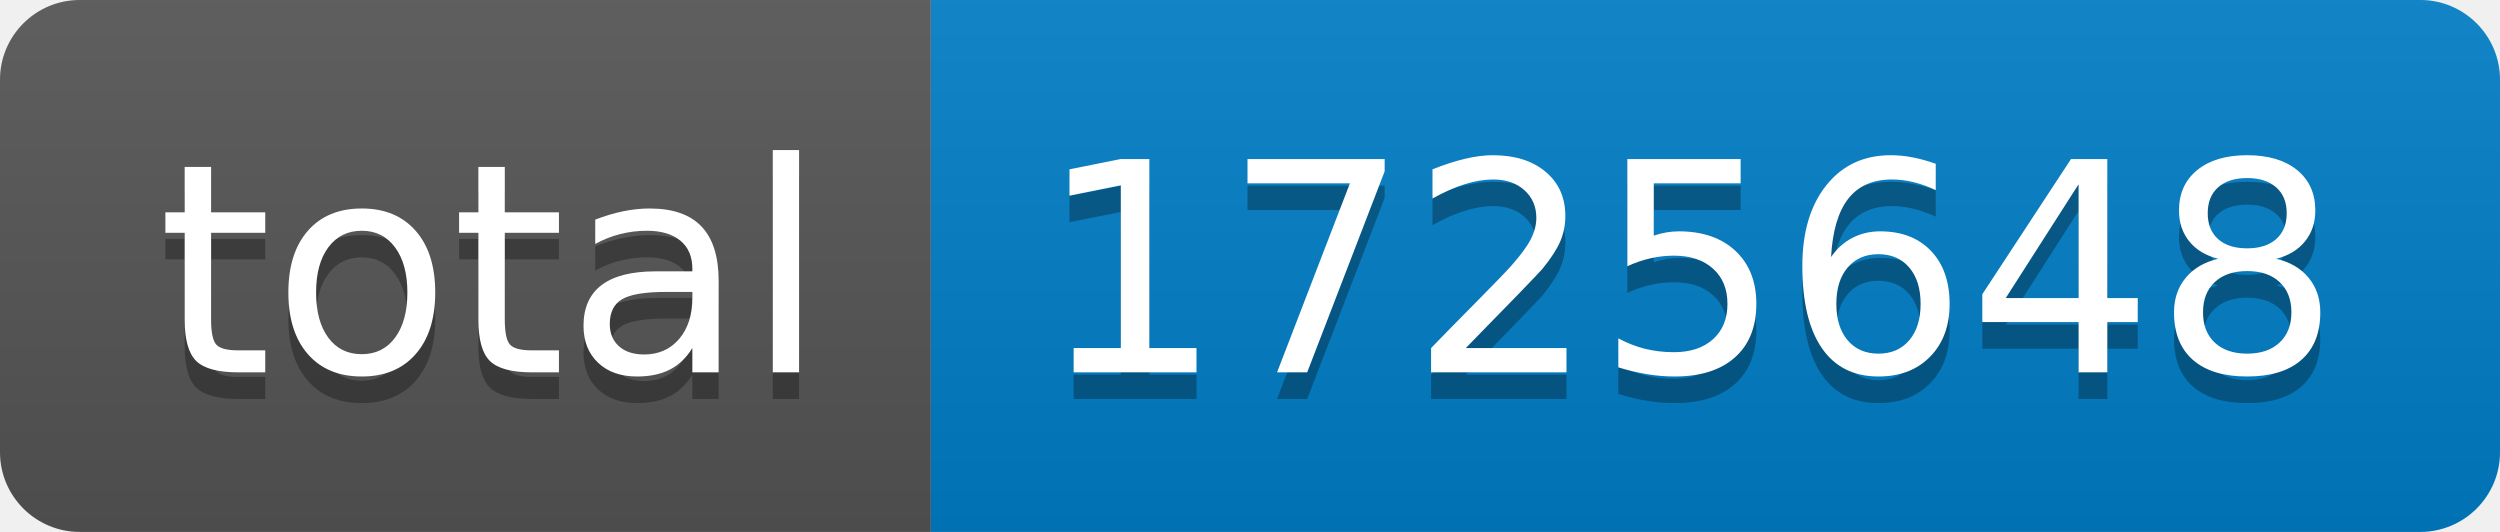
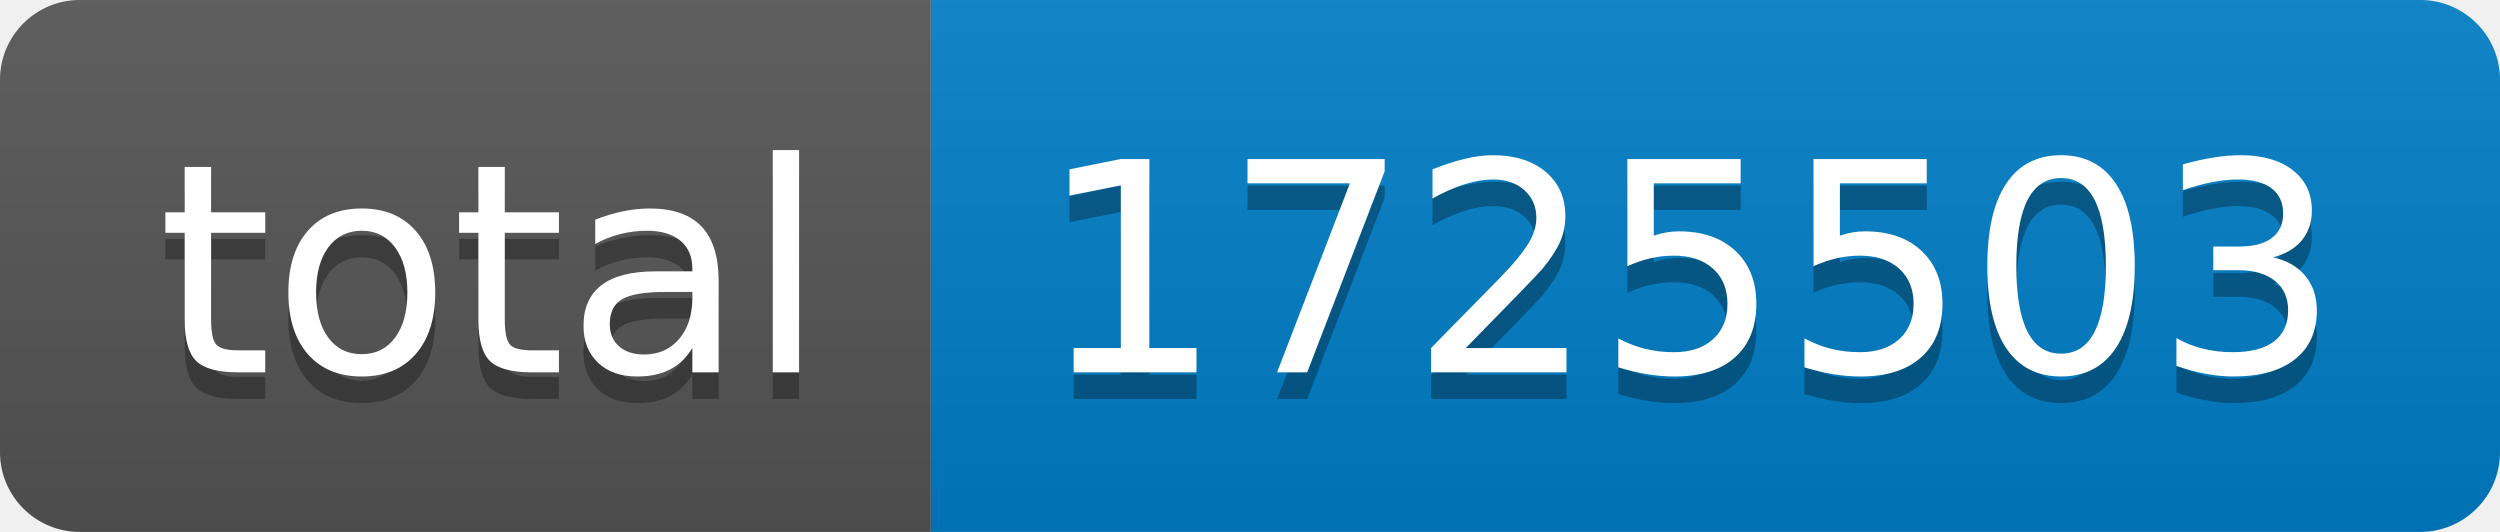
- <svg xmlns="http://www.w3.org/2000/svg" width="94" height="20" role="img" aria-label="total: 1725648">
+ <svg xmlns="http://www.w3.org/2000/svg" width="94" height="20" role="img" aria-label="total: 1725503">
  <linearGradient id="s" x2="0" y2="100%">
    <stop offset="0" stop-color="#bbb" stop-opacity=".1" />
    <stop offset="1" stop-opacity=".1" />
  </linearGradient>
  <clipPath id="r">
    <rect width="94" height="20" rx="3" fill="#fff" />
  </clipPath>
  <g clip-path="url(#r)">
    <rect width="35" height="20" fill="#555" />
    <rect x="35" width="59" height="20" fill="#007ec6" />
    <rect width="94" height="20" fill="url(#s)" />
  </g>
  <g fill="#fff" text-anchor="middle" font-family="Verdana,Geneva,DejaVu Sans,sans-serif" text-rendering="geometricPrecision" font-size="110">
    <text aria-hidden="true" x="185" y="150" fill="#010101" fill-opacity=".3" transform="scale(.1)" textLength="250">total</text>
    <text x="185" y="140" transform="scale(.1)" fill="#fff" textLength="250">total</text>
-     <text aria-hidden="true" x="635" y="150" fill="#010101" fill-opacity=".3" transform="scale(.1)" textLength="490">1725648</text>
-     <text x="635" y="140" transform="scale(.1)" fill="#fff" textLength="490">1725648</text>
+     <text aria-hidden="true" x="635" y="150" fill="#010101" fill-opacity=".3" transform="scale(.1)" textLength="490">1725503</text>
+     <text x="635" y="140" transform="scale(.1)" fill="#fff" textLength="490">1725503</text>
  </g>
</svg>
